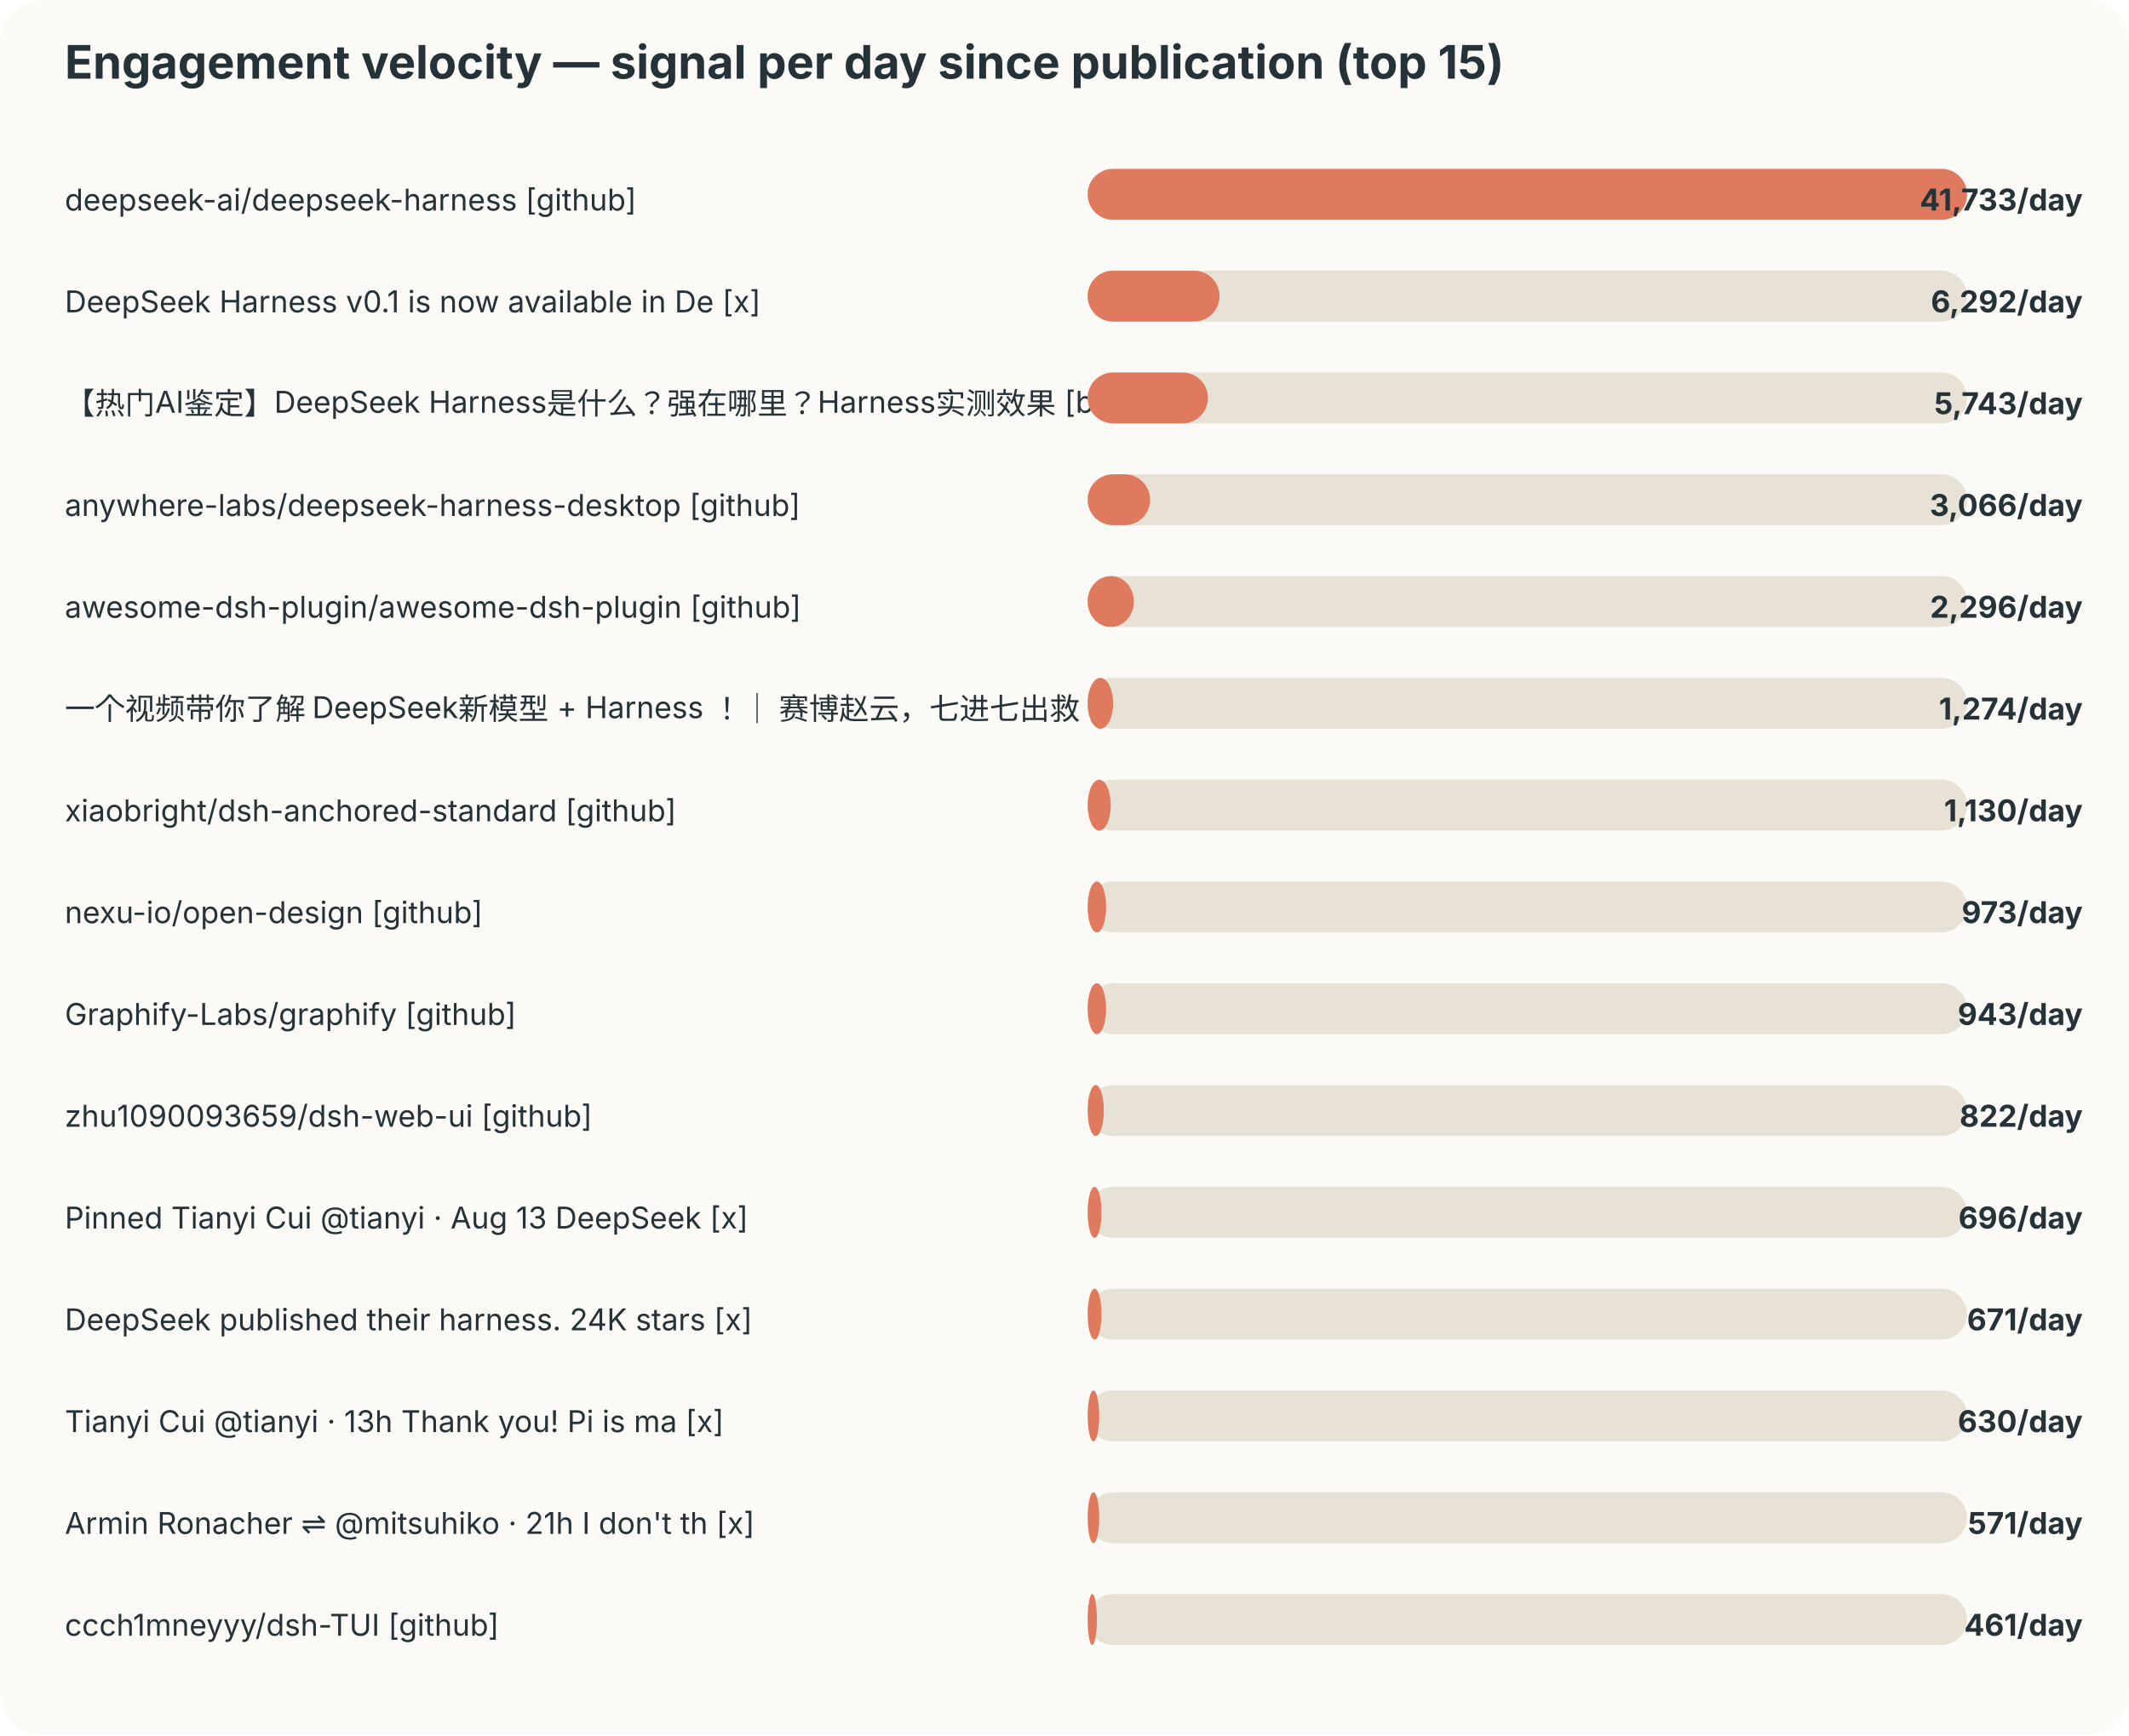
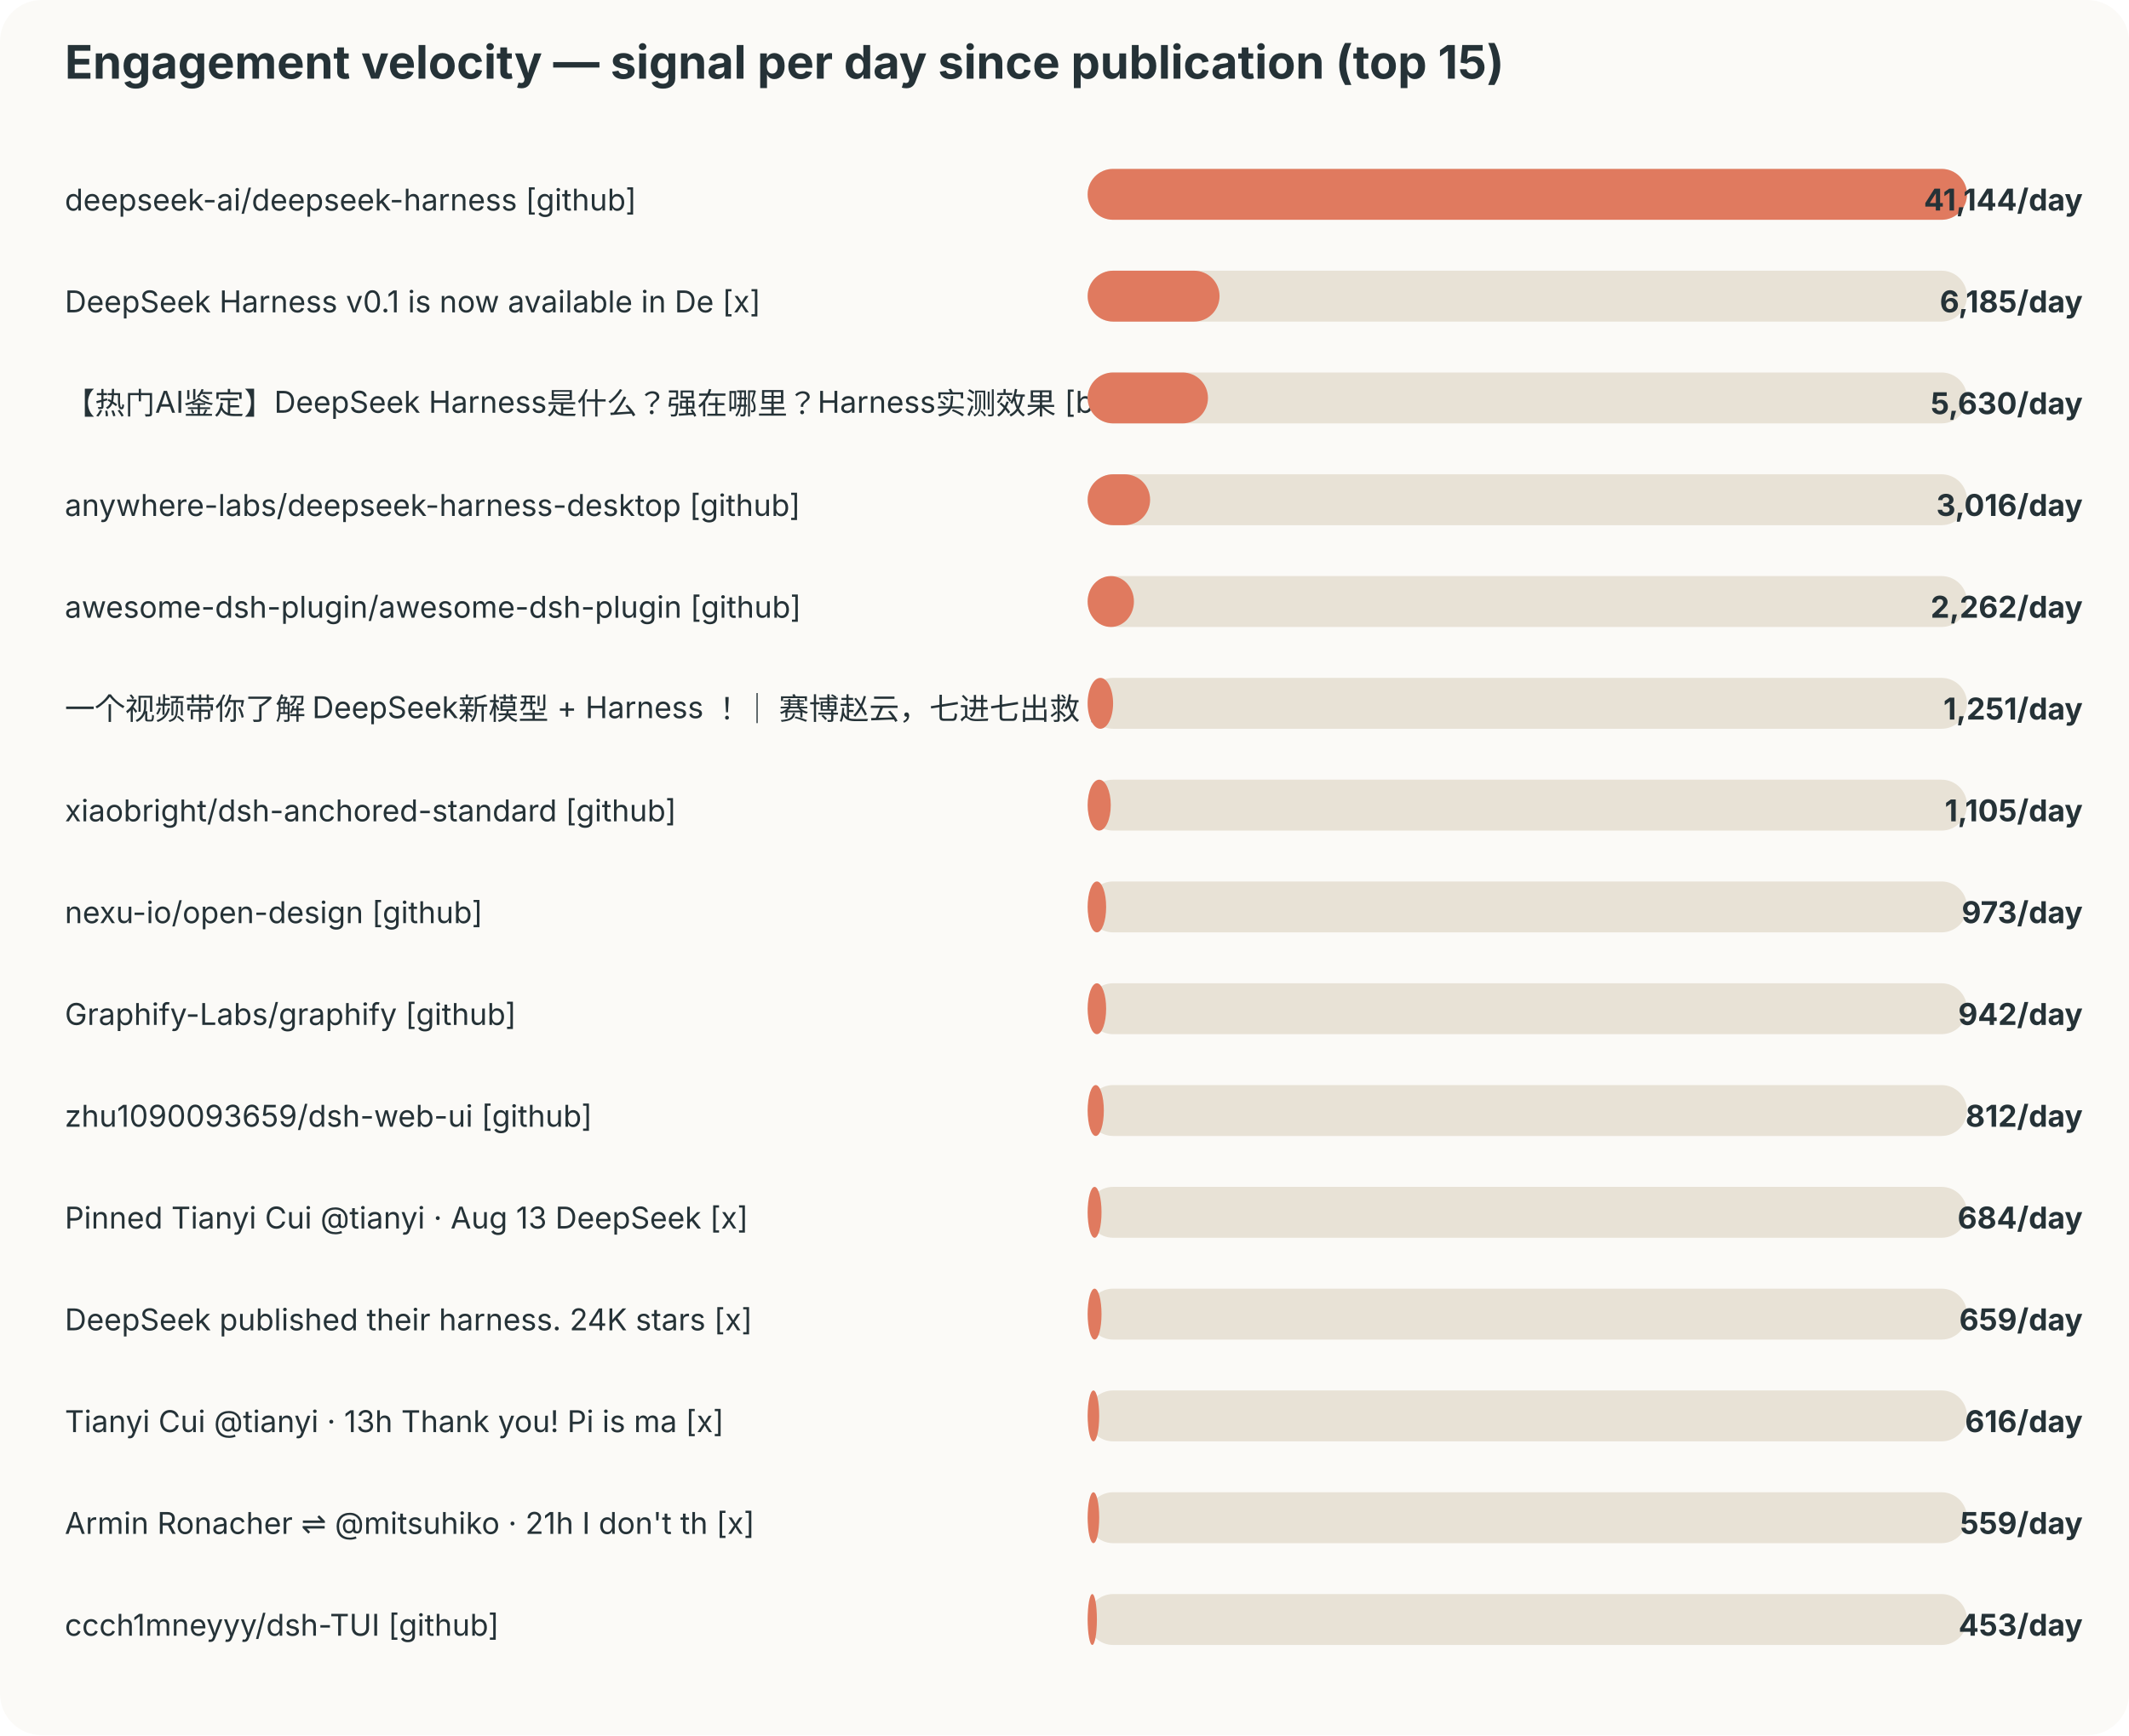
<svg xmlns="http://www.w3.org/2000/svg" width="920" height="750" viewBox="0 0 920 750">
  <style>text{font-family:-apple-system,BlinkMacSystemFont,"Segoe UI",sans-serif;fill:#253237} .muted{fill:#6b7a80;font-size:12px}</style>
  <rect width="100%" height="100%" rx="18" fill="#fbfaf7" />
  <text x="28" y="34" font-size="20" font-weight="700">Engagement velocity — signal per day since publication (top 15)</text>
  <text x="28" y="91" font-size="13">deepseek-ai/deepseek-harness [github]</text>
  <rect x="470" y="73" width="380" height="22" rx="11" fill="#e8e2d6" />
  <rect x="470" y="73" width="380" height="22" rx="11" fill="#e07a5f" />
-   <text x="900" y="91" text-anchor="end" font-size="13" font-weight="700">41,733/day</text>
+   <text x="900" y="91" text-anchor="end" font-size="13" font-weight="700">41,144/day</text>
  <text x="28" y="135" font-size="13">DeepSeek Harness v0.1 is now available in De [x]</text>
  <rect x="470" y="117" width="380" height="22" rx="11" fill="#e8e2d6" />
  <rect x="470" y="117" width="57" height="22" rx="11" fill="#e07a5f" />
-   <text x="900" y="135" text-anchor="end" font-size="13" font-weight="700">6,292/day</text>
+   <text x="900" y="135" text-anchor="end" font-size="13" font-weight="700">6,185/day</text>
  <text x="28" y="179" font-size="13">【热门AI鉴定】DeepSeek Harness是什么？强在哪里？Harness实测效果 [bilibili]</text>
  <rect x="470" y="161" width="380" height="22" rx="11" fill="#e8e2d6" />
  <rect x="470" y="161" width="52" height="22" rx="11" fill="#e07a5f" />
-   <text x="900" y="179" text-anchor="end" font-size="13" font-weight="700">5,743/day</text>
+   <text x="900" y="179" text-anchor="end" font-size="13" font-weight="700">5,630/day</text>
  <text x="28" y="223" font-size="13">anywhere-labs/deepseek-harness-desktop [github]</text>
  <rect x="470" y="205" width="380" height="22" rx="11" fill="#e8e2d6" />
  <rect x="470" y="205" width="27" height="22" rx="11" fill="#e07a5f" />
-   <text x="900" y="223" text-anchor="end" font-size="13" font-weight="700">3,066/day</text>
+   <text x="900" y="223" text-anchor="end" font-size="13" font-weight="700">3,016/day</text>
  <text x="28" y="267" font-size="13">awesome-dsh-plugin/awesome-dsh-plugin [github]</text>
  <rect x="470" y="249" width="380" height="22" rx="11" fill="#e8e2d6" />
  <rect x="470" y="249" width="20" height="22" rx="11" fill="#e07a5f" />
-   <text x="900" y="267" text-anchor="end" font-size="13" font-weight="700">2,296/day</text>
+   <text x="900" y="267" text-anchor="end" font-size="13" font-weight="700">2,262/day</text>
  <text x="28" y="311" font-size="13">一个视频带你了解 DeepSeek新模型 + Harness ！｜ 赛博赵云，七进七出救 [bilibili]</text>
  <rect x="470" y="293" width="380" height="22" rx="11" fill="#e8e2d6" />
  <rect x="470" y="293" width="11" height="22" rx="11" fill="#e07a5f" />
-   <text x="900" y="311" text-anchor="end" font-size="13" font-weight="700">1,274/day</text>
+   <text x="900" y="311" text-anchor="end" font-size="13" font-weight="700">1,251/day</text>
  <text x="28" y="355" font-size="13">xiaobright/dsh-anchored-standard [github]</text>
  <rect x="470" y="337" width="380" height="22" rx="11" fill="#e8e2d6" />
  <rect x="470" y="337" width="10" height="22" rx="11" fill="#e07a5f" />
-   <text x="900" y="355" text-anchor="end" font-size="13" font-weight="700">1,130/day</text>
+   <text x="900" y="355" text-anchor="end" font-size="13" font-weight="700">1,105/day</text>
  <text x="28" y="399" font-size="13">nexu-io/open-design [github]</text>
  <rect x="470" y="381" width="380" height="22" rx="11" fill="#e8e2d6" />
  <rect x="470" y="381" width="8" height="22" rx="11" fill="#e07a5f" />
  <text x="900" y="399" text-anchor="end" font-size="13" font-weight="700">973/day</text>
  <text x="28" y="443" font-size="13">Graphify-Labs/graphify [github]</text>
  <rect x="470" y="425" width="380" height="22" rx="11" fill="#e8e2d6" />
  <rect x="470" y="425" width="8" height="22" rx="11" fill="#e07a5f" />
-   <text x="900" y="443" text-anchor="end" font-size="13" font-weight="700">943/day</text>
+   <text x="900" y="443" text-anchor="end" font-size="13" font-weight="700">942/day</text>
  <text x="28" y="487" font-size="13">zhu1090093659/dsh-web-ui [github]</text>
  <rect x="470" y="469" width="380" height="22" rx="11" fill="#e8e2d6" />
  <rect x="470" y="469" width="7" height="22" rx="11" fill="#e07a5f" />
-   <text x="900" y="487" text-anchor="end" font-size="13" font-weight="700">822/day</text>
+   <text x="900" y="487" text-anchor="end" font-size="13" font-weight="700">812/day</text>
  <text x="28" y="531" font-size="13">Pinned Tianyi Cui @tianyi · Aug 13 DeepSeek  [x]</text>
  <rect x="470" y="513" width="380" height="22" rx="11" fill="#e8e2d6" />
  <rect x="470" y="513" width="6" height="22" rx="11" fill="#e07a5f" />
-   <text x="900" y="531" text-anchor="end" font-size="13" font-weight="700">696/day</text>
+   <text x="900" y="531" text-anchor="end" font-size="13" font-weight="700">684/day</text>
  <text x="28" y="575" font-size="13">DeepSeek published their harness. 24K stars  [x]</text>
  <rect x="470" y="557" width="380" height="22" rx="11" fill="#e8e2d6" />
  <rect x="470" y="557" width="6" height="22" rx="11" fill="#e07a5f" />
-   <text x="900" y="575" text-anchor="end" font-size="13" font-weight="700">671/day</text>
+   <text x="900" y="575" text-anchor="end" font-size="13" font-weight="700">659/day</text>
  <text x="28" y="619" font-size="13">Tianyi Cui @tianyi · 13h Thank you! Pi is ma [x]</text>
  <rect x="470" y="601" width="380" height="22" rx="11" fill="#e8e2d6" />
  <rect x="470" y="601" width="5" height="22" rx="11" fill="#e07a5f" />
-   <text x="900" y="619" text-anchor="end" font-size="13" font-weight="700">630/day</text>
+   <text x="900" y="619" text-anchor="end" font-size="13" font-weight="700">616/day</text>
  <text x="28" y="663" font-size="13">Armin Ronacher ⇌ @mitsuhiko · 21h I don't th [x]</text>
  <rect x="470" y="645" width="380" height="22" rx="11" fill="#e8e2d6" />
  <rect x="470" y="645" width="5" height="22" rx="11" fill="#e07a5f" />
-   <text x="900" y="663" text-anchor="end" font-size="13" font-weight="700">571/day</text>
+   <text x="900" y="663" text-anchor="end" font-size="13" font-weight="700">559/day</text>
  <text x="28" y="707" font-size="13">ccch1mneyyy/dsh-TUI [github]</text>
  <rect x="470" y="689" width="380" height="22" rx="11" fill="#e8e2d6" />
  <rect x="470" y="689" width="4" height="22" rx="11" fill="#e07a5f" />
-   <text x="900" y="707" text-anchor="end" font-size="13" font-weight="700">461/day</text>
+   <text x="900" y="707" text-anchor="end" font-size="13" font-weight="700">453/day</text>
</svg>
